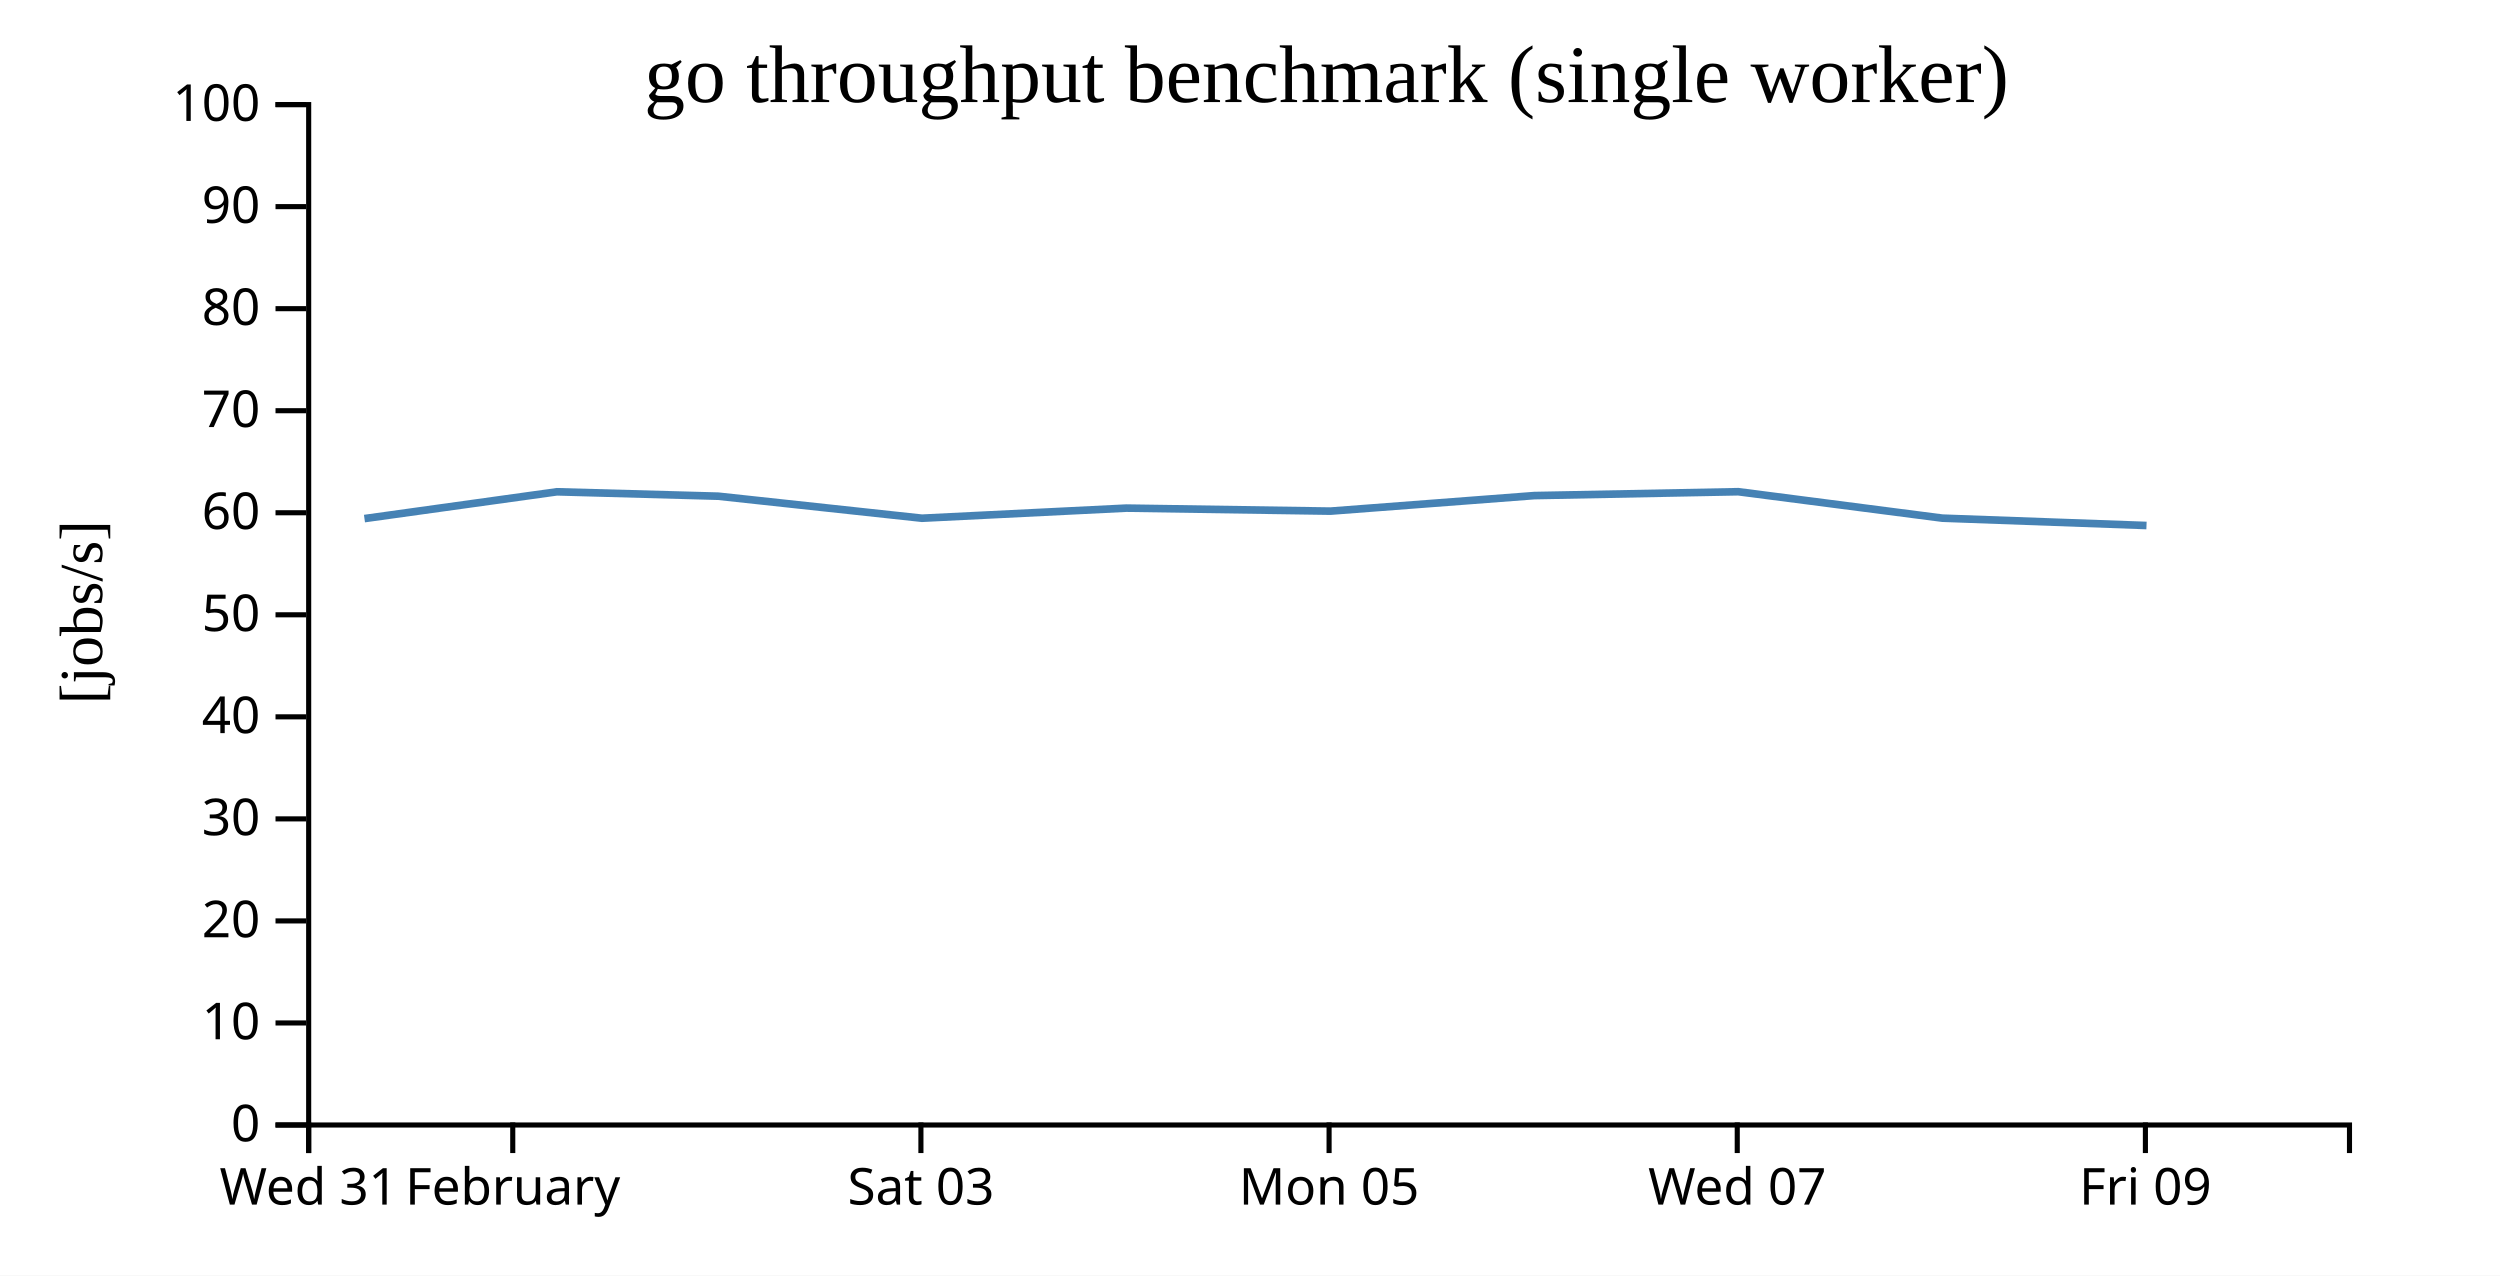
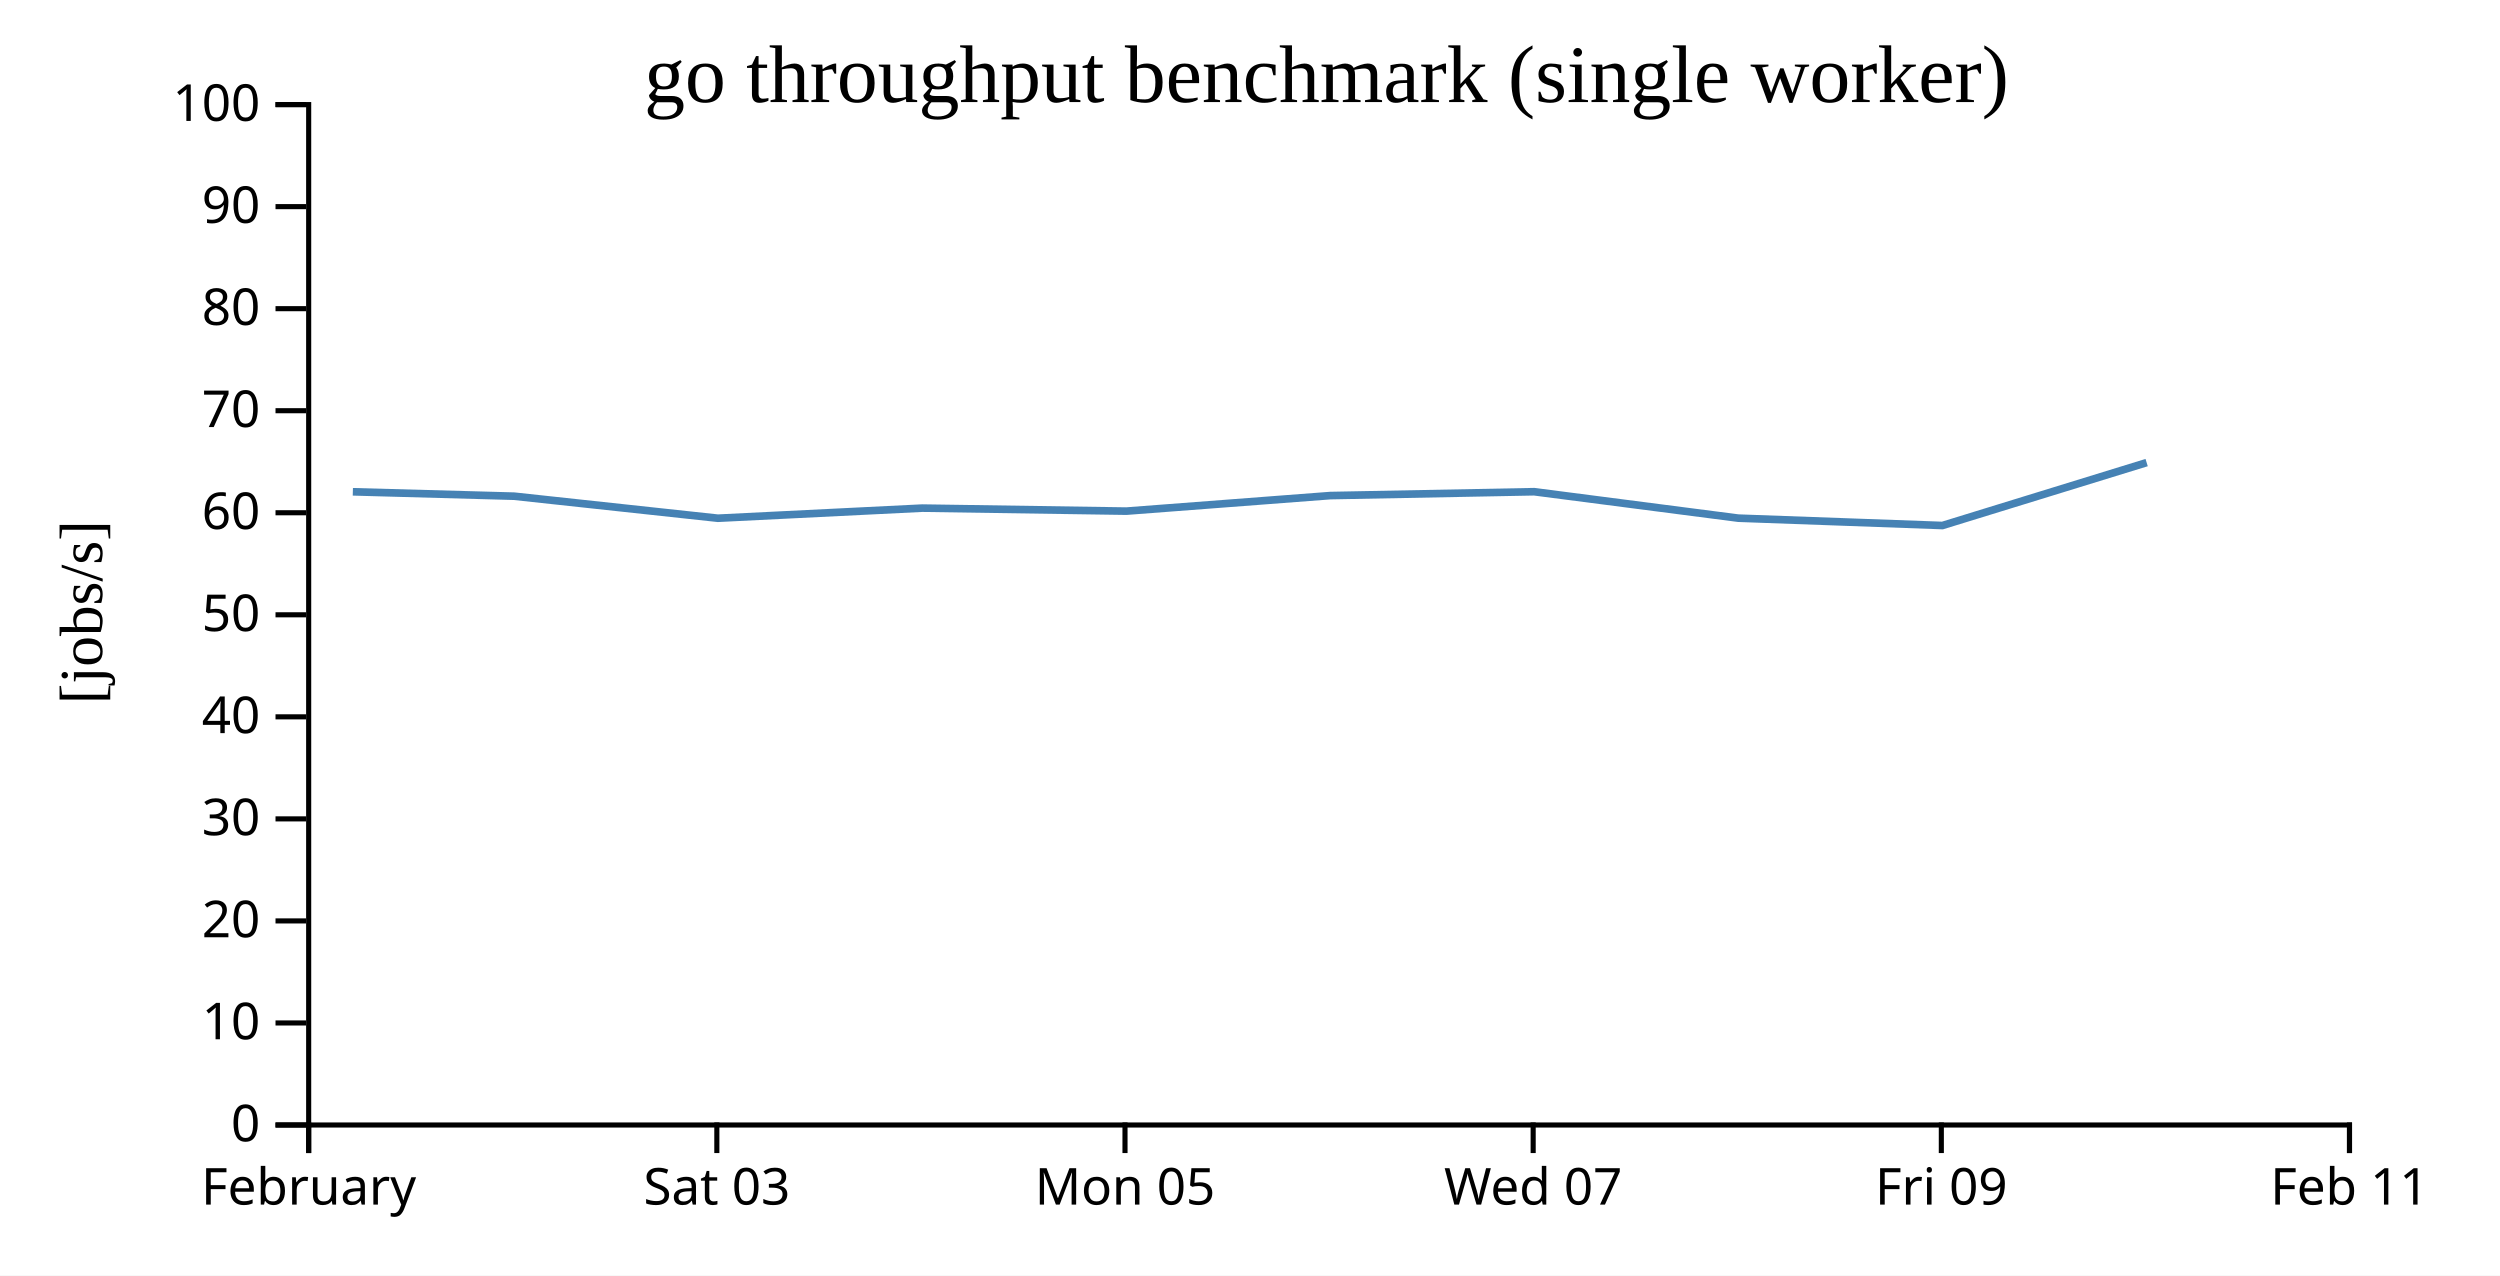
<svg xmlns="http://www.w3.org/2000/svg" width="490" height="250">
  <rect width="100%" height="100%" fill="white" />
  <g transform="translate(60,20)">
    <g transform="translate(0,200)" fill="none" font-size="10" font-family="sans-serif" text-anchor="middle">
      <path class="domain" stroke="currentColor" d="M0.5,6V0.5H400.5V6" />
      <g class="tick" opacity="1" transform="translate(0.5,0)">
        <line stroke="currentColor" y2="6" />
-         <text fill="currentColor" y="9" dy="0.71em">Wed 31</text>
-       </g>
-       <g class="tick" opacity="1" transform="translate(40.5,0)">
-         <line stroke="currentColor" y2="6" />
        <text fill="currentColor" y="9" dy="0.71em">February</text>
      </g>
-       <g class="tick" opacity="1" transform="translate(120.5,0)">
+       <g class="tick" opacity="1" transform="translate(80.5,0)">
        <line stroke="currentColor" y2="6" />
        <text fill="currentColor" y="9" dy="0.71em">Sat 03</text>
      </g>
-       <g class="tick" opacity="1" transform="translate(200.5,0)">
+       <g class="tick" opacity="1" transform="translate(160.5,0)">
        <line stroke="currentColor" y2="6" />
        <text fill="currentColor" y="9" dy="0.71em">Mon 05</text>
      </g>
-       <g class="tick" opacity="1" transform="translate(280.5,0)">
+       <g class="tick" opacity="1" transform="translate(240.5,0)">
        <line stroke="currentColor" y2="6" />
        <text fill="currentColor" y="9" dy="0.71em">Wed 07</text>
      </g>
-       <g class="tick" opacity="1" transform="translate(360.5,0)">
+       <g class="tick" opacity="1" transform="translate(320.5,0)">
        <line stroke="currentColor" y2="6" />
        <text fill="currentColor" y="9" dy="0.71em">Fri 09</text>
+       </g>
+       <g class="tick" opacity="1" transform="translate(400.5,0)">
+         <line stroke="currentColor" y2="6" />
+         <text fill="currentColor" y="9" dy="0.71em">Feb 11</text>
      </g>
    </g>
    <g fill="none" font-size="10" font-family="sans-serif" text-anchor="end">
      <path class="domain" stroke="currentColor" d="M-6,200.5H0.5V0.5H-6" />
      <g class="tick" opacity="1" transform="translate(0,200.5)">
        <line stroke="currentColor" x2="-6" />
        <text fill="currentColor" x="-9" dy="0.32em">0</text>
      </g>
      <g class="tick" opacity="1" transform="translate(0,180.5)">
        <line stroke="currentColor" x2="-6" />
        <text fill="currentColor" x="-9" dy="0.32em">10</text>
      </g>
      <g class="tick" opacity="1" transform="translate(0,160.5)">
        <line stroke="currentColor" x2="-6" />
        <text fill="currentColor" x="-9" dy="0.32em">20</text>
      </g>
      <g class="tick" opacity="1" transform="translate(0,140.5)">
        <line stroke="currentColor" x2="-6" />
        <text fill="currentColor" x="-9" dy="0.32em">30</text>
      </g>
      <g class="tick" opacity="1" transform="translate(0,120.5)">
        <line stroke="currentColor" x2="-6" />
        <text fill="currentColor" x="-9" dy="0.32em">40</text>
      </g>
      <g class="tick" opacity="1" transform="translate(0,100.5)">
        <line stroke="currentColor" x2="-6" />
        <text fill="currentColor" x="-9" dy="0.32em">50</text>
      </g>
      <g class="tick" opacity="1" transform="translate(0,80.5)">
        <line stroke="currentColor" x2="-6" />
        <text fill="currentColor" x="-9" dy="0.32em">60</text>
      </g>
      <g class="tick" opacity="1" transform="translate(0,60.5)">
        <line stroke="currentColor" x2="-6" />
        <text fill="currentColor" x="-9" dy="0.32em">70</text>
      </g>
      <g class="tick" opacity="1" transform="translate(0,40.5)">
        <line stroke="currentColor" x2="-6" />
        <text fill="currentColor" x="-9" dy="0.32em">80</text>
      </g>
      <g class="tick" opacity="1" transform="translate(0,20.5)">
        <line stroke="currentColor" x2="-6" />
        <text fill="currentColor" x="-9" dy="0.32em">90</text>
      </g>
      <g class="tick" opacity="1" transform="translate(0,0.5)">
        <line stroke="currentColor" x2="-6" />
        <text fill="currentColor" x="-9" dy="0.32em">100</text>
      </g>
    </g>
    <text text-anchor="middle" style="font-size: 12px" transform="rotate(-90)" y="-40" x="-100">[jobs/s]</text>
    <text text-anchor="middle" style="font-size: 16px" y="0" x="200">go throughput benchmark (single worker)</text>
-     <path fill="none" stroke="steelblue" stroke-width="1.5" d="M11.435,81.643L49.156,76.391L80.772,77.255L120.704,81.573L160.755,79.591L200.764,80.182L240.73,77.135L280.693,76.375L320.701,81.559L360.714,83" />
+     <path fill="none" stroke="steelblue" stroke-width="1.5" d="M9.156,76.391L40.772,77.255L80.704,81.573L120.755,79.591L160.764,80.182L200.73,77.135L240.693,76.375L280.701,81.559L320.714,83L360.742,70.667" />
  </g>
</svg>
